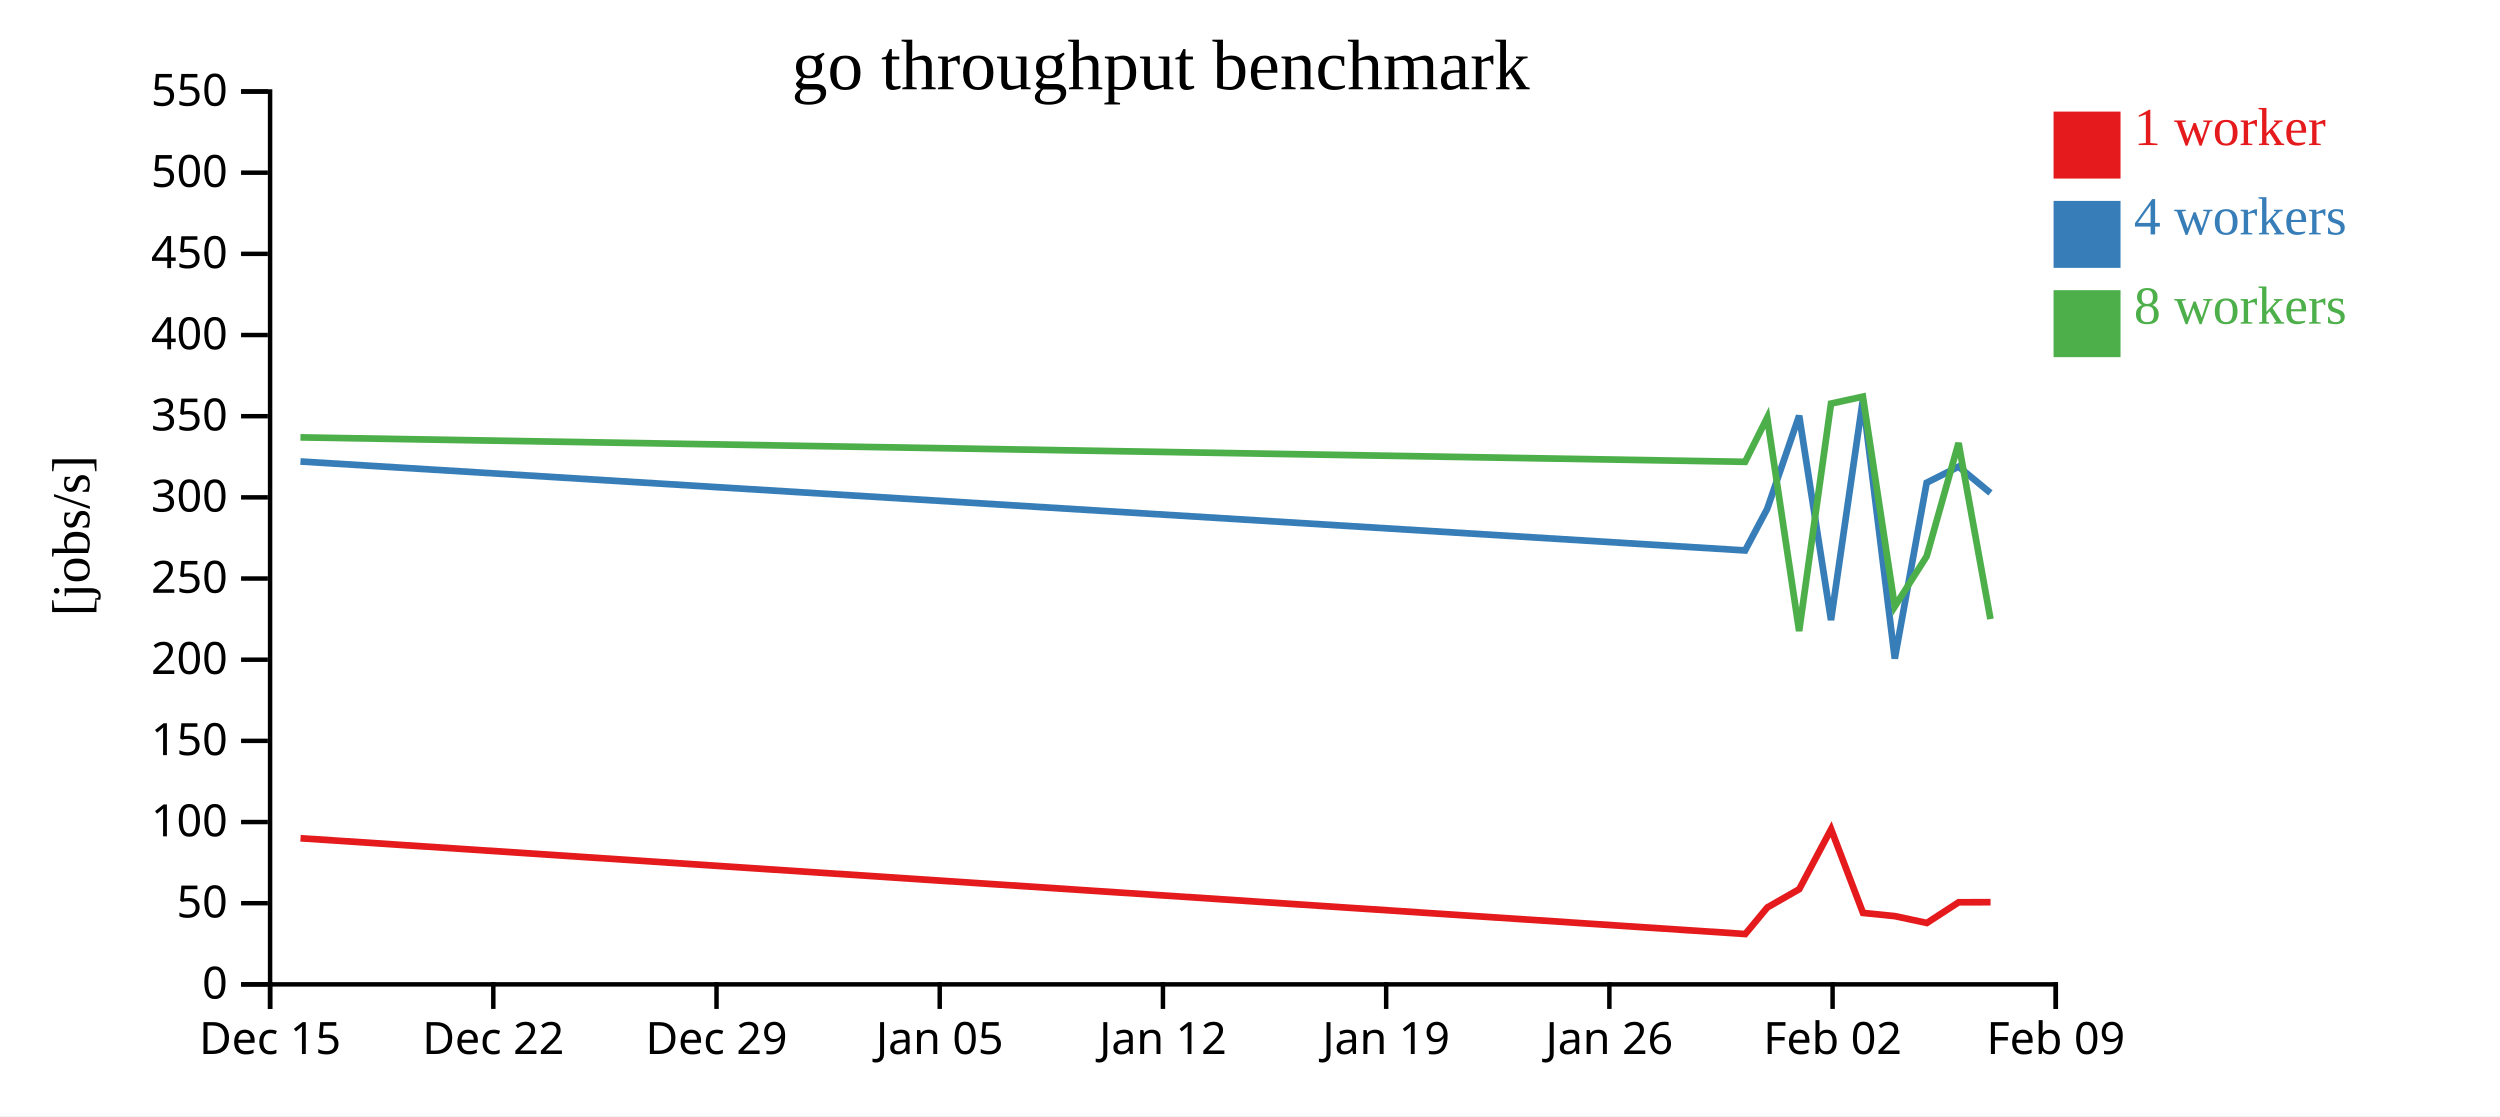
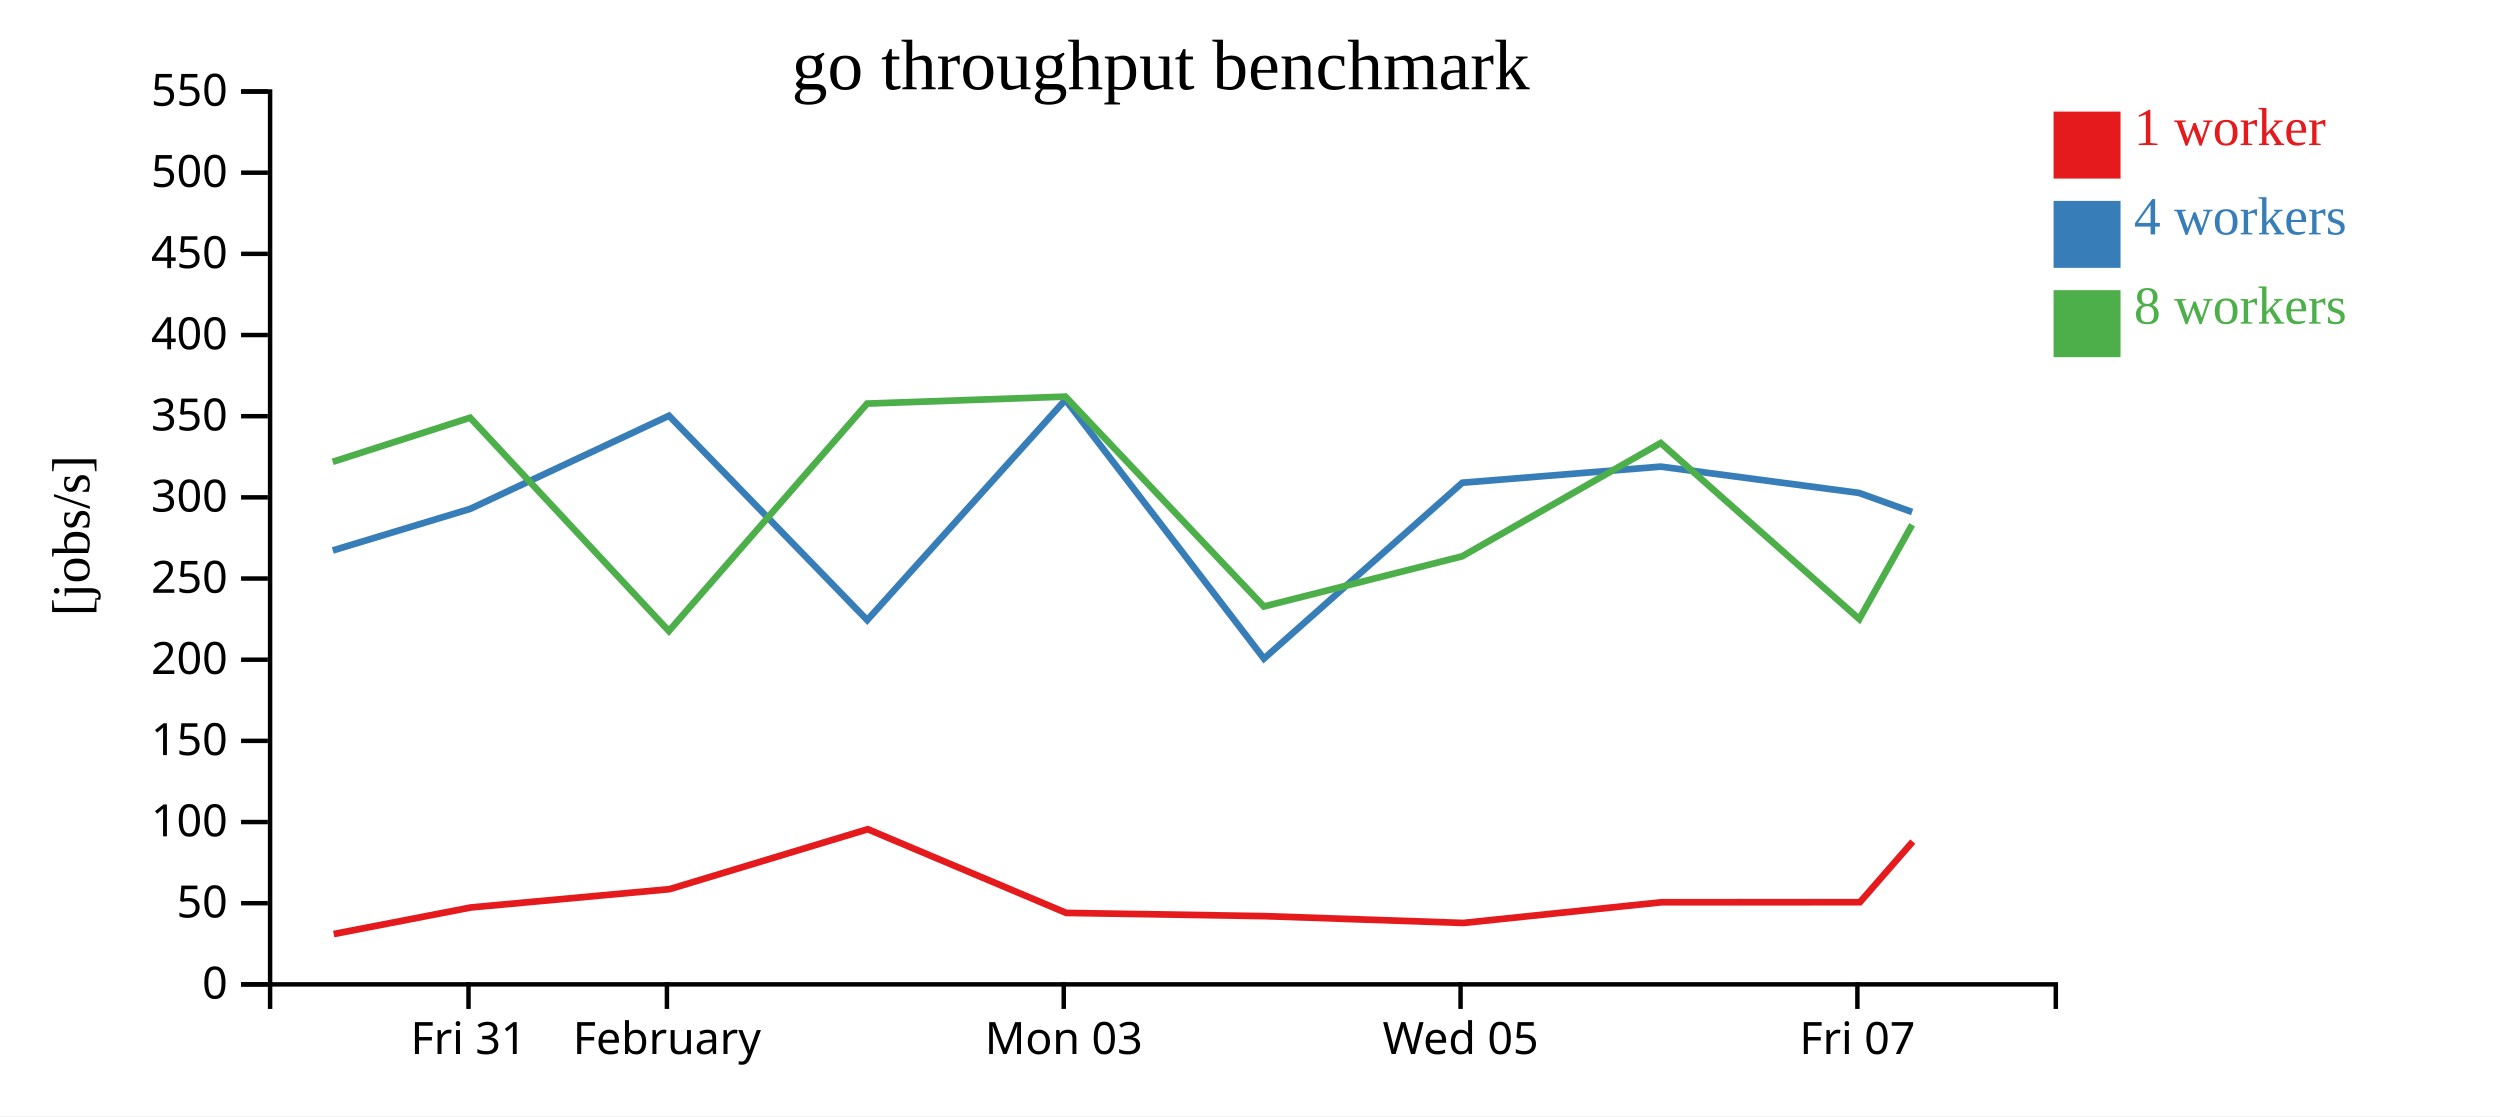
<svg xmlns="http://www.w3.org/2000/svg" width="560" height="250">
  <rect width="100%" height="100%" fill="white" />
  <g transform="translate(60,20)">
    <g transform="translate(0,200)" fill="none" font-size="10" font-family="sans-serif" text-anchor="middle">
      <path class="domain" stroke="currentColor" d="M0.5,6V0.5H400.5V6" />
-       <g class="tick" opacity="1" transform="translate(0.5,0)">
+       <g class="tick" opacity="1" transform="translate(44.94444,0)">
        <line stroke="currentColor" y2="6" />
-         <text fill="currentColor" y="9" dy="0.71em">Dec 15</text>
+         <text fill="currentColor" y="9" dy="0.71em">Fri 31</text>
      </g>
-       <g class="tick" opacity="1" transform="translate(50.5,0)">
+       <g class="tick" opacity="1" transform="translate(89.38889,0)">
        <line stroke="currentColor" y2="6" />
-         <text fill="currentColor" y="9" dy="0.71em">Dec 22</text>
+         <text fill="currentColor" y="9" dy="0.71em">February</text>
      </g>
-       <g class="tick" opacity="1" transform="translate(100.5,0)">
+       <g class="tick" opacity="1" transform="translate(178.2778,0)">
        <line stroke="currentColor" y2="6" />
-         <text fill="currentColor" y="9" dy="0.71em">Dec 29</text>
+         <text fill="currentColor" y="9" dy="0.71em">Mon 03</text>
      </g>
-       <g class="tick" opacity="1" transform="translate(150.5,0)">
+       <g class="tick" opacity="1" transform="translate(267.1667,0)">
        <line stroke="currentColor" y2="6" />
-         <text fill="currentColor" y="9" dy="0.71em">Jan 05</text>
+         <text fill="currentColor" y="9" dy="0.71em">Wed 05</text>
      </g>
-       <g class="tick" opacity="1" transform="translate(200.5,0)">
+       <g class="tick" opacity="1" transform="translate(356.0556,0)">
        <line stroke="currentColor" y2="6" />
-         <text fill="currentColor" y="9" dy="0.71em">Jan 12</text>
-       </g>
-       <g class="tick" opacity="1" transform="translate(250.5,0)">
-         <line stroke="currentColor" y2="6" />
-         <text fill="currentColor" y="9" dy="0.71em">Jan 19</text>
-       </g>
-       <g class="tick" opacity="1" transform="translate(300.5,0)">
-         <line stroke="currentColor" y2="6" />
-         <text fill="currentColor" y="9" dy="0.71em">Jan 26</text>
-       </g>
-       <g class="tick" opacity="1" transform="translate(350.5,0)">
-         <line stroke="currentColor" y2="6" />
-         <text fill="currentColor" y="9" dy="0.71em">Feb 02</text>
-       </g>
-       <g class="tick" opacity="1" transform="translate(400.5,0)">
-         <line stroke="currentColor" y2="6" />
-         <text fill="currentColor" y="9" dy="0.71em">Feb 09</text>
+         <text fill="currentColor" y="9" dy="0.71em">Fri 07</text>
      </g>
    </g>
    <g fill="none" font-size="10" font-family="sans-serif" text-anchor="end">
      <path class="domain" stroke="currentColor" d="M-6,200.5H0.5V0.5H-6" />
      <g class="tick" opacity="1" transform="translate(0,200.5)">
        <line stroke="currentColor" x2="-6" />
        <text fill="currentColor" x="-9" dy="0.32em">0</text>
      </g>
      <g class="tick" opacity="1" transform="translate(0,182.3182)">
        <line stroke="currentColor" x2="-6" />
        <text fill="currentColor" x="-9" dy="0.32em">50</text>
      </g>
      <g class="tick" opacity="1" transform="translate(0,164.1364)">
        <line stroke="currentColor" x2="-6" />
        <text fill="currentColor" x="-9" dy="0.32em">100</text>
      </g>
      <g class="tick" opacity="1" transform="translate(0,145.9545)">
        <line stroke="currentColor" x2="-6" />
        <text fill="currentColor" x="-9" dy="0.32em">150</text>
      </g>
      <g class="tick" opacity="1" transform="translate(0,127.7727)">
        <line stroke="currentColor" x2="-6" />
        <text fill="currentColor" x="-9" dy="0.32em">200</text>
      </g>
      <g class="tick" opacity="1" transform="translate(0,109.5909)">
        <line stroke="currentColor" x2="-6" />
        <text fill="currentColor" x="-9" dy="0.32em">250</text>
      </g>
      <g class="tick" opacity="1" transform="translate(0,91.40909)">
        <line stroke="currentColor" x2="-6" />
        <text fill="currentColor" x="-9" dy="0.32em">300</text>
      </g>
      <g class="tick" opacity="1" transform="translate(0,73.22727)">
        <line stroke="currentColor" x2="-6" />
        <text fill="currentColor" x="-9" dy="0.32em">350</text>
      </g>
      <g class="tick" opacity="1" transform="translate(0,55.04545)">
        <line stroke="currentColor" x2="-6" />
        <text fill="currentColor" x="-9" dy="0.32em">400</text>
      </g>
      <g class="tick" opacity="1" transform="translate(0,36.86364)">
        <line stroke="currentColor" x2="-6" />
        <text fill="currentColor" x="-9" dy="0.32em">450</text>
      </g>
      <g class="tick" opacity="1" transform="translate(0,18.68182)">
        <line stroke="currentColor" x2="-6" />
        <text fill="currentColor" x="-9" dy="0.32em">500</text>
      </g>
      <g class="tick" opacity="1" transform="translate(0,0.5)">
        <line stroke="currentColor" x2="-6" />
        <text fill="currentColor" x="-9" dy="0.32em">550</text>
      </g>
    </g>
    <text text-anchor="middle" style="font-size: 12px" transform="rotate(-90)" y="-40" x="-100">[jobs/s]</text>
    <text text-anchor="middle" style="font-size: 16px" y="0" x="200">go throughput benchmark</text>
-     <path class="line" fill="none" stroke="#e41a1c" stroke-width="1.5" d="M7.317,167.771L330.942,189.222L335.883,183.269L343.031,179.172L350.167,165.745L357.311,184.49L364.457,185.215L371.605,186.745L378.737,182.11L385.885,182.093" />
-     <path class="line" fill="none" stroke="#377eb8" stroke-width="1.5" d="M7.3,83.375L330.909,103.301L335.855,93.984L343.011,73.121L350.148,118.904L357.284,69.547L364.43,127.526L371.573,88.129L378.713,84.523L385.856,90.421" />
-     <path class="line" fill="none" stroke="#4daf4a" stroke-width="1.5" d="M7.299,77.974L330.905,83.45L335.852,73.562L343.007,121.35L350.144,70.408L357.285,68.842L364.428,115.854L371.568,104.607L378.714,79.231L385.862,118.677" />
+     <path class="line" fill="none" stroke="#e41a1c" stroke-width="1.5" d="M14.75,189.222L45.493,183.269L89.972,179.172L134.369,165.745L178.822,184.49L223.286,185.215L267.763,186.745L312.141,182.11L356.617,182.093L368.459,168.514" />
+     <path class="line" fill="none" stroke="#377eb8" stroke-width="1.5" d="M14.544,103.301L45.321,93.984L89.848,73.121L134.254,118.904L178.656,69.547L223.119,127.526L267.565,88.129L311.994,84.523L356.439,90.421L368.321,94.69" />
+     <path class="line" fill="none" stroke="#4daf4a" stroke-width="1.5" d="M14.519,83.45L45.304,73.562L89.824,121.35L134.232,70.408L178.659,68.842L223.108,115.854L267.537,104.607L311.997,79.231L356.477,118.677L368.314,97.553" />
    <rect class="dot" x="400" y="5" width="15" height="15" style="fill: #e41a1c;" />
    <rect class="dot" x="400" y="25" width="15" height="15" style="fill: #377eb8;" />
    <rect class="dot" x="400" y="45" width="15" height="15" style="fill: #4daf4a;" />
    <text class="label" x="418" y="12.5" style="fill: #e41a1c; alignment-baseline: middle;" text-anchor="left">1 worker</text>
    <text class="label" x="418" y="32.5" style="fill: #377eb8; alignment-baseline: middle;" text-anchor="left">4 workers</text>
    <text class="label" x="418" y="52.5" style="fill: #4daf4a; alignment-baseline: middle;" text-anchor="left">8 workers</text>
  </g>
</svg>
